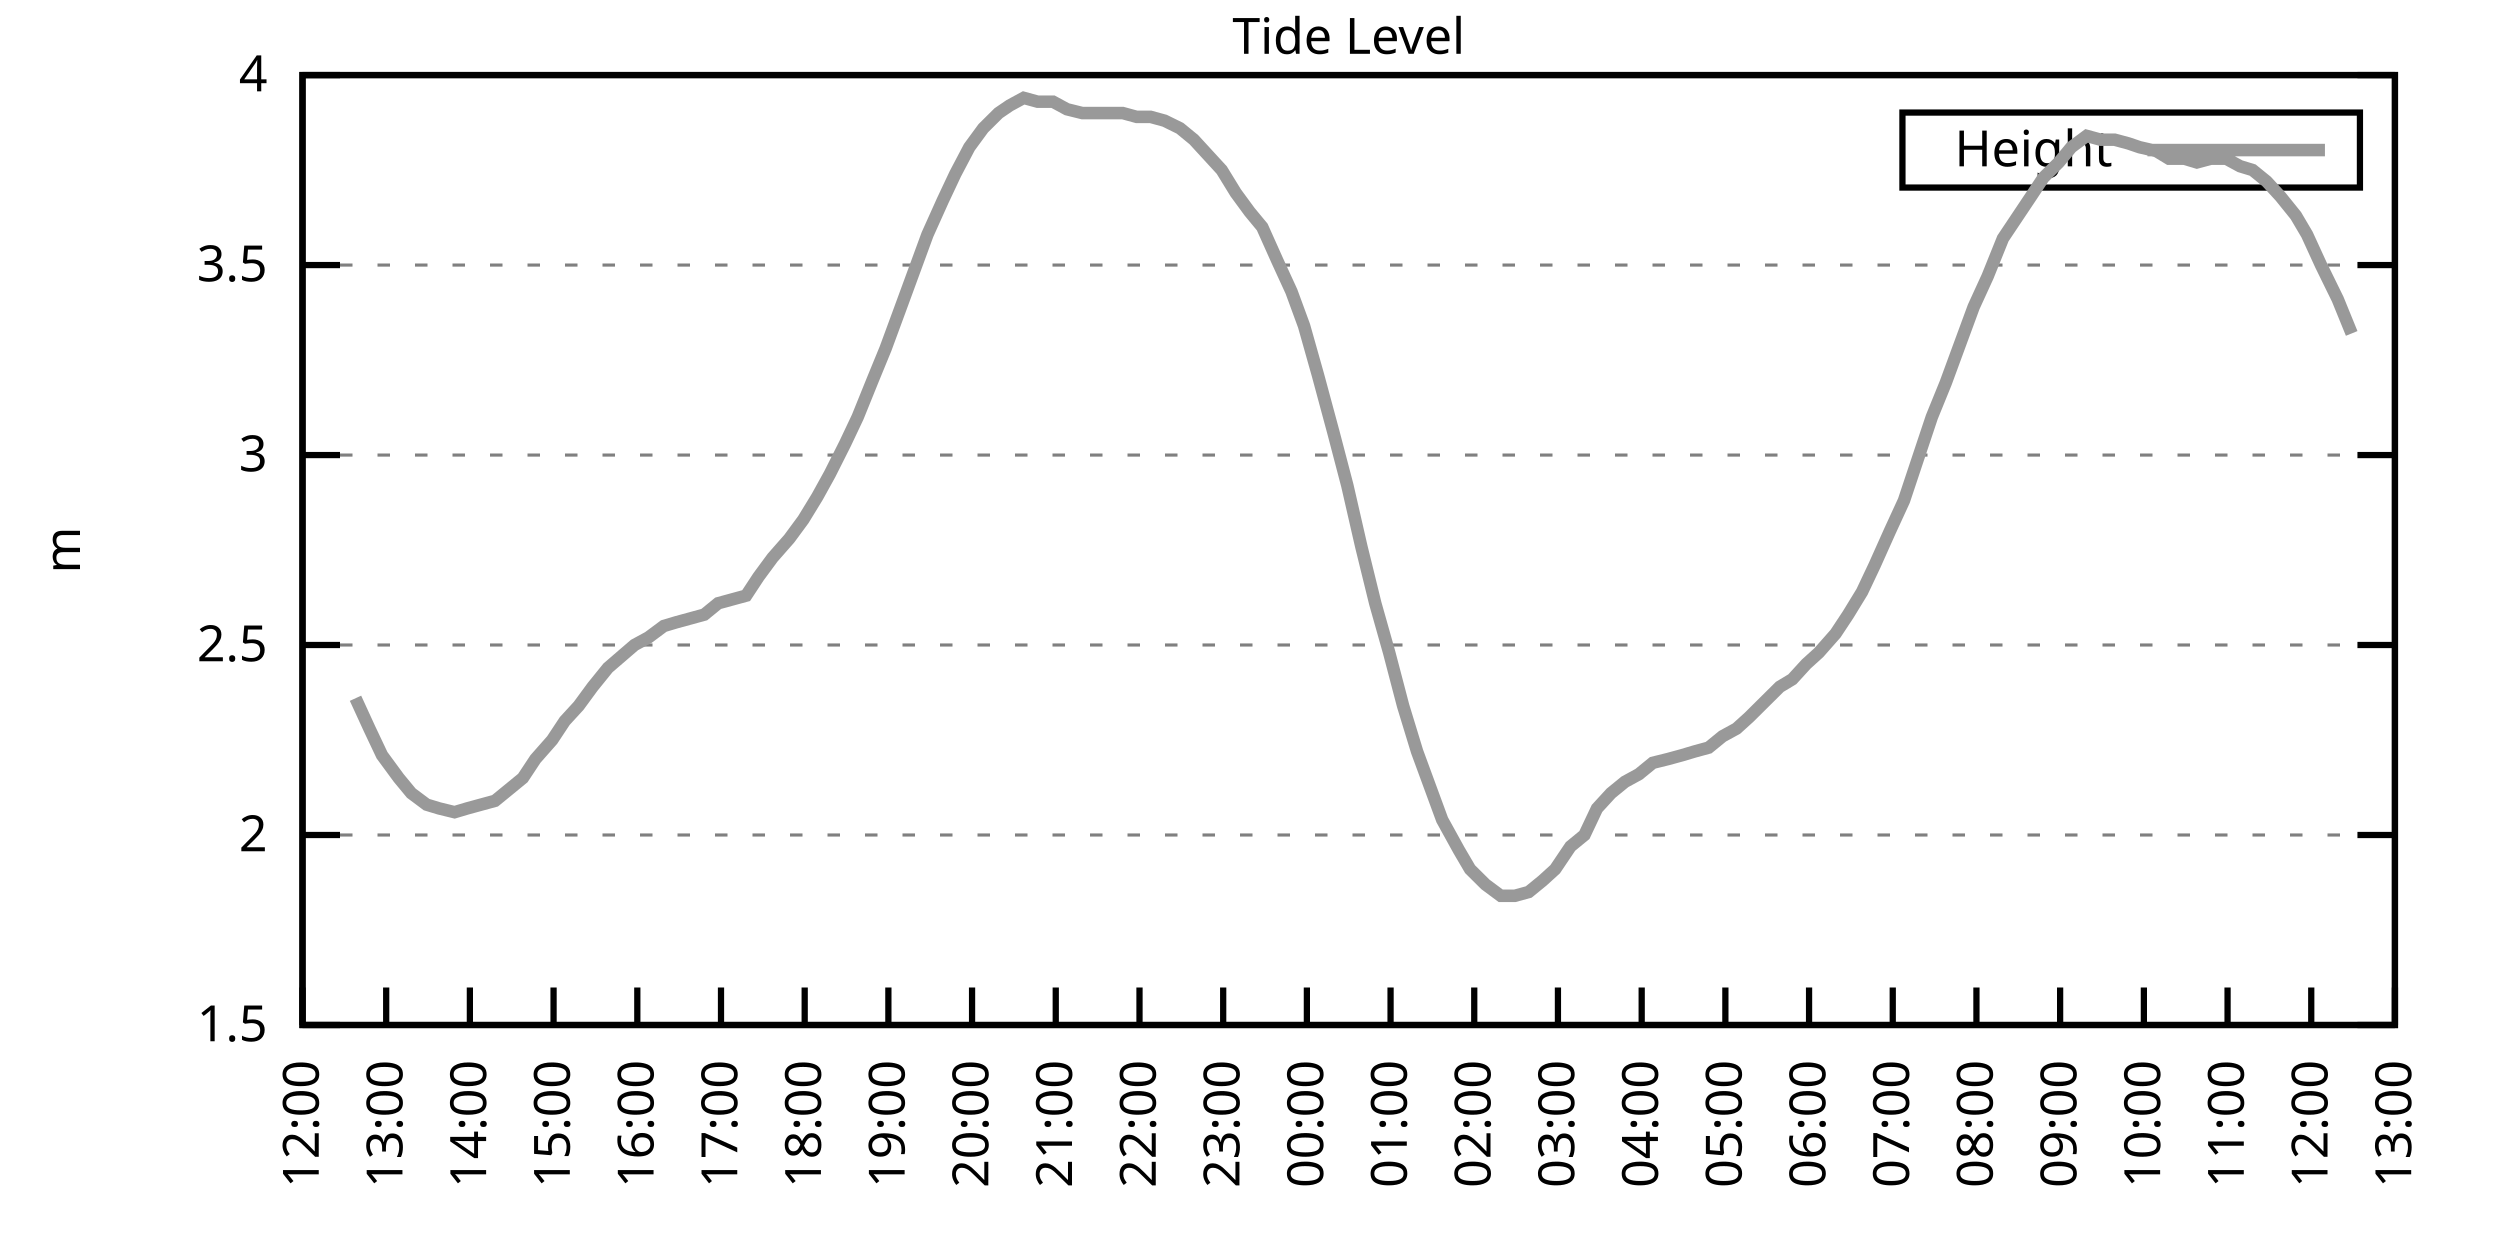
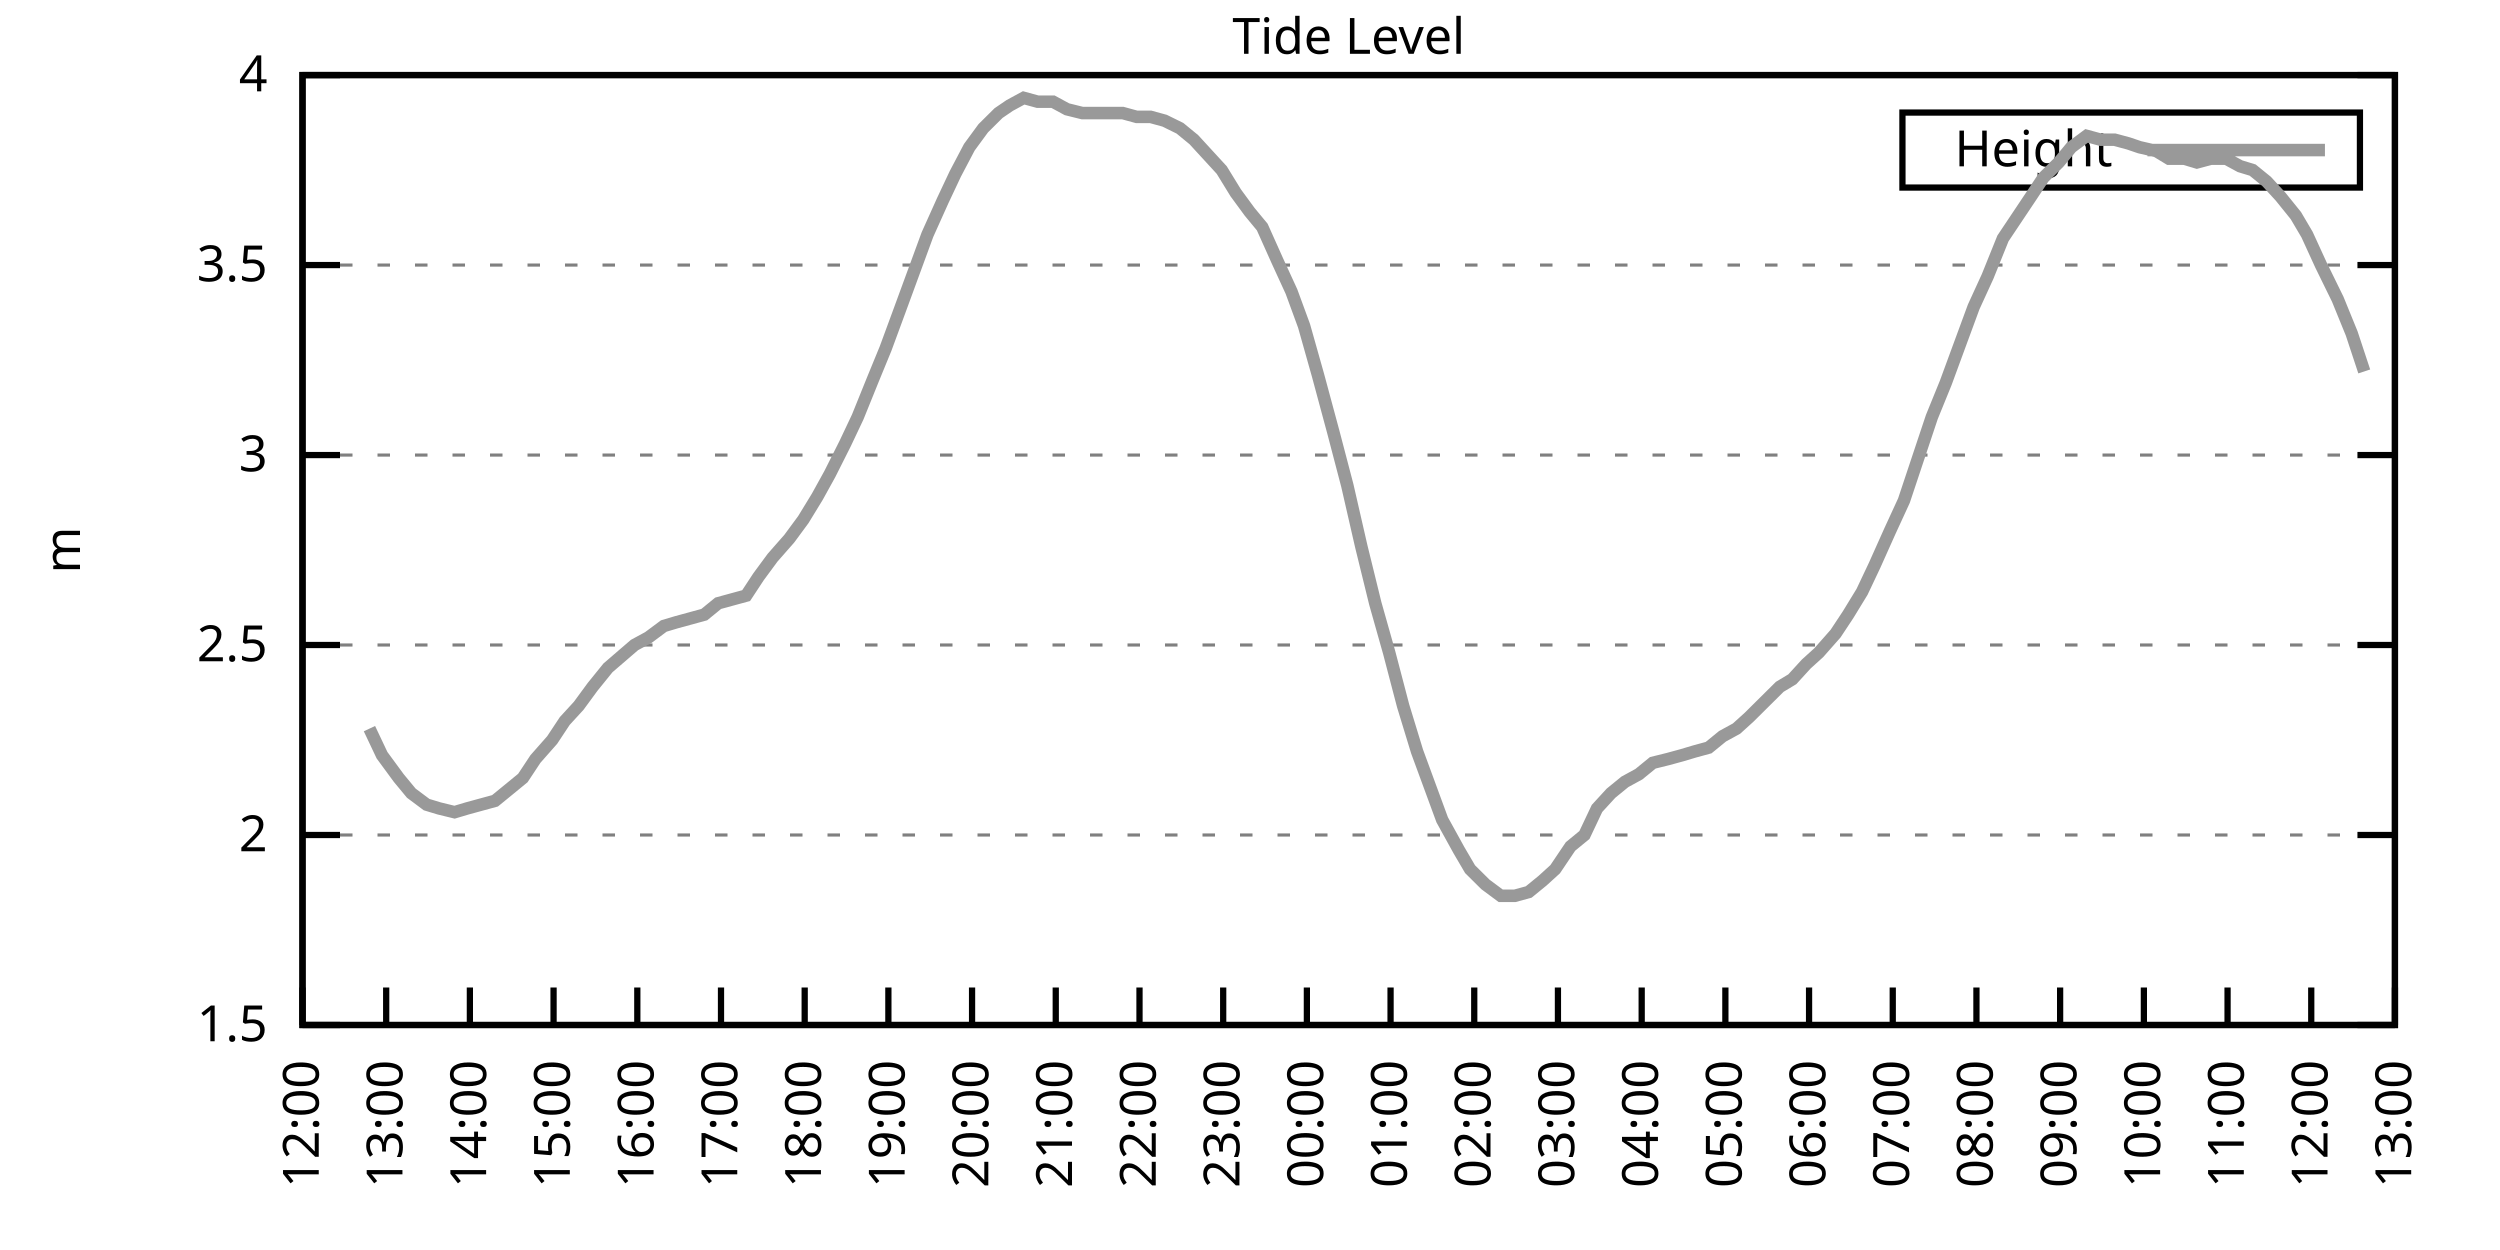
<svg xmlns="http://www.w3.org/2000/svg" xmlns:xlink="http://www.w3.org/1999/xlink" width="400" height="200" viewBox="0 0 400 200">
  <g id="gnuplot_canvas">
    <rect x="0" y="0" width="400" height="200" fill="none" />
    <defs>
      <circle id="gpDot" r="0.5" stroke-width="0.5" stroke="currentColor" />
      <path id="gpPt0" stroke-width="0.333" stroke="currentColor" d="M-1,0 h2 M0,-1 v2" />
      <path id="gpPt1" stroke-width="0.333" stroke="currentColor" d="M-1,-1 L1,1 M1,-1 L-1,1" />
      <path id="gpPt2" stroke-width="0.333" stroke="currentColor" d="M-1,0 L1,0 M0,-1 L0,1 M-1,-1 L1,1 M-1,1 L1,-1" />
      <rect id="gpPt3" stroke-width="0.333" stroke="currentColor" x="-1" y="-1" width="2" height="2" />
      <rect id="gpPt4" stroke-width="0.333" stroke="currentColor" fill="currentColor" x="-1" y="-1" width="2" height="2" />
      <circle id="gpPt5" stroke-width="0.333" stroke="currentColor" cx="0" cy="0" r="1" />
      <use xlink:href="#gpPt5" id="gpPt6" fill="currentColor" stroke="none" />
      <path id="gpPt7" stroke-width="0.333" stroke="currentColor" d="M0,-1.33 L-1.33,0.67 L1.33,0.67 z" />
      <use xlink:href="#gpPt7" id="gpPt8" fill="currentColor" stroke="none" />
      <use xlink:href="#gpPt7" id="gpPt9" stroke="currentColor" transform="rotate(180)" />
      <use xlink:href="#gpPt9" id="gpPt10" fill="currentColor" stroke="none" />
      <use xlink:href="#gpPt3" id="gpPt11" stroke="currentColor" transform="rotate(45)" />
      <use xlink:href="#gpPt11" id="gpPt12" fill="currentColor" stroke="none" />
      <path id="gpPt13" stroke-width="0.333" stroke="currentColor" d="M0,1.330 L1.265,0.411 L0.782,-1.067 L-0.782,-1.076 L-1.265,0.411 z" />
      <use xlink:href="#gpPt13" id="gpPt14" fill="currentColor" stroke="none" />
      <filter id="textbox" filterUnits="objectBoundingBox" x="0" y="0" height="1" width="1">
        <feFlood flood-color="white" flood-opacity="1" result="bgnd" />
        <feComposite in="SourceGraphic" in2="bgnd" operator="atop" />
      </filter>
      <filter id="greybox" filterUnits="objectBoundingBox" x="0" y="0" height="1" width="1">
        <feFlood flood-color="lightgrey" flood-opacity="1" result="grey" />
        <feComposite in="SourceGraphic" in2="grey" operator="atop" />
      </filter>
    </defs>
    <g fill="none" color="white" stroke="currentColor" stroke-width="1.00" stroke-linecap="butt" stroke-linejoin="miter">
</g>
    <g fill="none" color="black" stroke="currentColor" stroke-width="1.00" stroke-linecap="butt" stroke-linejoin="miter">
      <g stroke="none" shape-rendering="crispEdges">
        <polygon fill="rgb(255, 255, 255)" points="48.40,164.00 383.18,164.00 383.18,12.02 48.40,12.02 " />
      </g>
    </g>
    <g fill="none" color="black" stroke="currentColor" stroke-width="1.00" stroke-linecap="butt" stroke-linejoin="miter">
</g>
    <g fill="none" color="black" stroke="black" stroke-width="0.50" stroke-linecap="butt" stroke-linejoin="miter">
</g>
    <g fill="none" color="gray" stroke="currentColor" stroke-width="0.50" stroke-linecap="butt" stroke-linejoin="miter">
      <path stroke="gray" stroke-dasharray="2,4" class="gridline" d="M48.40,164.00 L383.19,164.00  " />
    </g>
    <g fill="none" color="gray" stroke="gray" stroke-width="1.00" stroke-linecap="butt" stroke-linejoin="miter">
</g>
    <g fill="none" color="black" stroke="currentColor" stroke-width="1.00" stroke-linecap="butt" stroke-linejoin="miter">
      <path stroke="black" d="M48.40,164.00 L54.40,164.00 M383.19,164.00 L377.19,164.00  " />
      <g transform="translate(42.80,166.60)" stroke="none" fill="black" font-family="Sans" font-size="8.00" text-anchor="end">
        <text>
          <tspan font-family="Sans"> 1.5</tspan>
        </text>
      </g>
    </g>
    <g fill="none" color="black" stroke="currentColor" stroke-width="1.00" stroke-linecap="butt" stroke-linejoin="miter">
</g>
    <g fill="none" color="black" stroke="black" stroke-width="0.50" stroke-linecap="butt" stroke-linejoin="miter">
</g>
    <g fill="none" color="gray" stroke="currentColor" stroke-width="0.50" stroke-linecap="butt" stroke-linejoin="miter">
      <path stroke="gray" stroke-dasharray="2,4" class="gridline" d="M48.40,133.60 L383.19,133.60  " />
    </g>
    <g fill="none" color="gray" stroke="gray" stroke-width="1.00" stroke-linecap="butt" stroke-linejoin="miter">
</g>
    <g fill="none" color="black" stroke="currentColor" stroke-width="1.00" stroke-linecap="butt" stroke-linejoin="miter">
      <path stroke="black" d="M48.40,133.60 L54.40,133.60 M383.19,133.60 L377.19,133.60  " />
      <g transform="translate(42.80,136.20)" stroke="none" fill="black" font-family="Sans" font-size="8.00" text-anchor="end">
        <text>
          <tspan font-family="Sans"> 2</tspan>
        </text>
      </g>
    </g>
    <g fill="none" color="black" stroke="currentColor" stroke-width="1.00" stroke-linecap="butt" stroke-linejoin="miter">
</g>
    <g fill="none" color="black" stroke="black" stroke-width="0.50" stroke-linecap="butt" stroke-linejoin="miter">
</g>
    <g fill="none" color="gray" stroke="currentColor" stroke-width="0.50" stroke-linecap="butt" stroke-linejoin="miter">
      <path stroke="gray" stroke-dasharray="2,4" class="gridline" d="M48.40,103.20 L383.19,103.20  " />
    </g>
    <g fill="none" color="gray" stroke="gray" stroke-width="1.00" stroke-linecap="butt" stroke-linejoin="miter">
</g>
    <g fill="none" color="black" stroke="currentColor" stroke-width="1.00" stroke-linecap="butt" stroke-linejoin="miter">
      <path stroke="black" d="M48.40,103.20 L54.40,103.20 M383.19,103.20 L377.19,103.20  " />
      <g transform="translate(42.80,105.80)" stroke="none" fill="black" font-family="Sans" font-size="8.00" text-anchor="end">
        <text>
          <tspan font-family="Sans"> 2.5</tspan>
        </text>
      </g>
    </g>
    <g fill="none" color="black" stroke="currentColor" stroke-width="1.00" stroke-linecap="butt" stroke-linejoin="miter">
</g>
    <g fill="none" color="black" stroke="black" stroke-width="0.50" stroke-linecap="butt" stroke-linejoin="miter">
</g>
    <g fill="none" color="gray" stroke="currentColor" stroke-width="0.50" stroke-linecap="butt" stroke-linejoin="miter">
      <path stroke="gray" stroke-dasharray="2,4" class="gridline" d="M48.40,72.81 L383.19,72.81  " />
    </g>
    <g fill="none" color="gray" stroke="gray" stroke-width="1.00" stroke-linecap="butt" stroke-linejoin="miter">
</g>
    <g fill="none" color="black" stroke="currentColor" stroke-width="1.00" stroke-linecap="butt" stroke-linejoin="miter">
      <path stroke="black" d="M48.40,72.81 L54.40,72.81 M383.19,72.81 L377.19,72.81  " />
      <g transform="translate(42.80,75.41)" stroke="none" fill="black" font-family="Sans" font-size="8.00" text-anchor="end">
        <text>
          <tspan font-family="Sans"> 3</tspan>
        </text>
      </g>
    </g>
    <g fill="none" color="black" stroke="currentColor" stroke-width="1.00" stroke-linecap="butt" stroke-linejoin="miter">
</g>
    <g fill="none" color="black" stroke="black" stroke-width="0.50" stroke-linecap="butt" stroke-linejoin="miter">
</g>
    <g fill="none" color="gray" stroke="currentColor" stroke-width="0.50" stroke-linecap="butt" stroke-linejoin="miter">
      <path stroke="gray" stroke-dasharray="2,4" class="gridline" d="M48.40,42.41 L383.19,42.41  " />
    </g>
    <g fill="none" color="gray" stroke="gray" stroke-width="1.00" stroke-linecap="butt" stroke-linejoin="miter">
</g>
    <g fill="none" color="black" stroke="currentColor" stroke-width="1.00" stroke-linecap="butt" stroke-linejoin="miter">
      <path stroke="black" d="M48.40,42.41 L54.40,42.41 M383.19,42.41 L377.19,42.41  " />
      <g transform="translate(42.80,45.01)" stroke="none" fill="black" font-family="Sans" font-size="8.00" text-anchor="end">
        <text>
          <tspan font-family="Sans"> 3.5</tspan>
        </text>
      </g>
    </g>
    <g fill="none" color="black" stroke="currentColor" stroke-width="1.00" stroke-linecap="butt" stroke-linejoin="miter">
</g>
    <g fill="none" color="black" stroke="black" stroke-width="0.50" stroke-linecap="butt" stroke-linejoin="miter">
</g>
    <g fill="none" color="gray" stroke="currentColor" stroke-width="0.50" stroke-linecap="butt" stroke-linejoin="miter">
      <path stroke="gray" stroke-dasharray="2,4" class="gridline" d="M48.40,12.01 L383.19,12.01  " />
    </g>
    <g fill="none" color="gray" stroke="gray" stroke-width="1.00" stroke-linecap="butt" stroke-linejoin="miter">
</g>
    <g fill="none" color="black" stroke="currentColor" stroke-width="1.00" stroke-linecap="butt" stroke-linejoin="miter">
      <path stroke="black" d="M48.40,12.01 L54.40,12.01 M383.19,12.01 L377.19,12.01  " />
      <g transform="translate(42.80,14.61)" stroke="none" fill="black" font-family="Sans" font-size="8.00" text-anchor="end">
        <text>
          <tspan font-family="Sans"> 4</tspan>
        </text>
      </g>
    </g>
    <g fill="none" color="black" stroke="currentColor" stroke-width="1.00" stroke-linecap="butt" stroke-linejoin="miter">
      <path stroke="black" d="M48.40,164.00 L48.40,158.00  " />
      <g transform="translate(51.00,169.60) rotate(270.00)" stroke="none" fill="black" font-family="Sans" font-size="8.00" text-anchor="end">
        <text>
          <tspan font-family="Sans">12:00</tspan>
        </text>
      </g>
    </g>
    <g fill="none" color="black" stroke="currentColor" stroke-width="1.00" stroke-linecap="butt" stroke-linejoin="miter">
      <path stroke="black" d="M61.79,164.00 L61.79,158.00  " />
      <g transform="translate(64.39,169.60) rotate(270.00)" stroke="none" fill="black" font-family="Sans" font-size="8.00" text-anchor="end">
        <text>
          <tspan font-family="Sans">13:00</tspan>
        </text>
      </g>
    </g>
    <g fill="none" color="black" stroke="currentColor" stroke-width="1.00" stroke-linecap="butt" stroke-linejoin="miter">
      <path stroke="black" d="M75.18,164.00 L75.18,158.00  " />
      <g transform="translate(77.78,169.60) rotate(270.00)" stroke="none" fill="black" font-family="Sans" font-size="8.00" text-anchor="end">
        <text>
          <tspan font-family="Sans">14:00</tspan>
        </text>
      </g>
    </g>
    <g fill="none" color="black" stroke="currentColor" stroke-width="1.00" stroke-linecap="butt" stroke-linejoin="miter">
      <path stroke="black" d="M88.57,164.00 L88.57,158.00  " />
      <g transform="translate(91.17,169.60) rotate(270.00)" stroke="none" fill="black" font-family="Sans" font-size="8.00" text-anchor="end">
        <text>
          <tspan font-family="Sans">15:00</tspan>
        </text>
      </g>
    </g>
    <g fill="none" color="black" stroke="currentColor" stroke-width="1.00" stroke-linecap="butt" stroke-linejoin="miter">
      <path stroke="black" d="M101.97,164.00 L101.97,158.00  " />
      <g transform="translate(104.57,169.60) rotate(270.00)" stroke="none" fill="black" font-family="Sans" font-size="8.00" text-anchor="end">
        <text>
          <tspan font-family="Sans">16:00</tspan>
        </text>
      </g>
    </g>
    <g fill="none" color="black" stroke="currentColor" stroke-width="1.00" stroke-linecap="butt" stroke-linejoin="miter">
      <path stroke="black" d="M115.36,164.00 L115.36,158.00  " />
      <g transform="translate(117.96,169.60) rotate(270.00)" stroke="none" fill="black" font-family="Sans" font-size="8.00" text-anchor="end">
        <text>
          <tspan font-family="Sans">17:00</tspan>
        </text>
      </g>
    </g>
    <g fill="none" color="black" stroke="currentColor" stroke-width="1.00" stroke-linecap="butt" stroke-linejoin="miter">
      <path stroke="black" d="M128.75,164.00 L128.75,158.00  " />
      <g transform="translate(131.35,169.60) rotate(270.00)" stroke="none" fill="black" font-family="Sans" font-size="8.00" text-anchor="end">
        <text>
          <tspan font-family="Sans">18:00</tspan>
        </text>
      </g>
    </g>
    <g fill="none" color="black" stroke="currentColor" stroke-width="1.00" stroke-linecap="butt" stroke-linejoin="miter">
      <path stroke="black" d="M142.14,164.00 L142.14,158.00  " />
      <g transform="translate(144.74,169.60) rotate(270.00)" stroke="none" fill="black" font-family="Sans" font-size="8.00" text-anchor="end">
        <text>
          <tspan font-family="Sans">19:00</tspan>
        </text>
      </g>
    </g>
    <g fill="none" color="black" stroke="currentColor" stroke-width="1.00" stroke-linecap="butt" stroke-linejoin="miter">
      <path stroke="black" d="M155.53,164.00 L155.53,158.00  " />
      <g transform="translate(158.13,169.60) rotate(270.00)" stroke="none" fill="black" font-family="Sans" font-size="8.00" text-anchor="end">
        <text>
          <tspan font-family="Sans">20:00</tspan>
        </text>
      </g>
    </g>
    <g fill="none" color="black" stroke="currentColor" stroke-width="1.00" stroke-linecap="butt" stroke-linejoin="miter">
      <path stroke="black" d="M168.92,164.00 L168.92,158.00  " />
      <g transform="translate(171.52,169.60) rotate(270.00)" stroke="none" fill="black" font-family="Sans" font-size="8.00" text-anchor="end">
        <text>
          <tspan font-family="Sans">21:00</tspan>
        </text>
      </g>
    </g>
    <g fill="none" color="black" stroke="currentColor" stroke-width="1.00" stroke-linecap="butt" stroke-linejoin="miter">
      <path stroke="black" d="M182.32,164.00 L182.32,158.00  " />
      <g transform="translate(184.92,169.60) rotate(270.00)" stroke="none" fill="black" font-family="Sans" font-size="8.00" text-anchor="end">
        <text>
          <tspan font-family="Sans">22:00</tspan>
        </text>
      </g>
    </g>
    <g fill="none" color="black" stroke="currentColor" stroke-width="1.00" stroke-linecap="butt" stroke-linejoin="miter">
      <path stroke="black" d="M195.71,164.00 L195.71,158.00  " />
      <g transform="translate(198.31,169.60) rotate(270.00)" stroke="none" fill="black" font-family="Sans" font-size="8.00" text-anchor="end">
        <text>
          <tspan font-family="Sans">23:00</tspan>
        </text>
      </g>
    </g>
    <g fill="none" color="black" stroke="currentColor" stroke-width="1.00" stroke-linecap="butt" stroke-linejoin="miter">
      <path stroke="black" d="M209.10,164.00 L209.10,158.00  " />
      <g transform="translate(211.70,169.60) rotate(270.00)" stroke="none" fill="black" font-family="Sans" font-size="8.00" text-anchor="end">
        <text>
          <tspan font-family="Sans">00:00</tspan>
        </text>
      </g>
    </g>
    <g fill="none" color="black" stroke="currentColor" stroke-width="1.00" stroke-linecap="butt" stroke-linejoin="miter">
      <path stroke="black" d="M222.49,164.00 L222.49,158.00  " />
      <g transform="translate(225.09,169.60) rotate(270.00)" stroke="none" fill="black" font-family="Sans" font-size="8.00" text-anchor="end">
        <text>
          <tspan font-family="Sans">01:00</tspan>
        </text>
      </g>
    </g>
    <g fill="none" color="black" stroke="currentColor" stroke-width="1.00" stroke-linecap="butt" stroke-linejoin="miter">
      <path stroke="black" d="M235.88,164.00 L235.88,158.00  " />
      <g transform="translate(238.48,169.60) rotate(270.00)" stroke="none" fill="black" font-family="Sans" font-size="8.00" text-anchor="end">
        <text>
          <tspan font-family="Sans">02:00</tspan>
        </text>
      </g>
    </g>
    <g fill="none" color="black" stroke="currentColor" stroke-width="1.00" stroke-linecap="butt" stroke-linejoin="miter">
      <path stroke="black" d="M249.27,164.00 L249.27,158.00  " />
      <g transform="translate(251.87,169.60) rotate(270.00)" stroke="none" fill="black" font-family="Sans" font-size="8.00" text-anchor="end">
        <text>
          <tspan font-family="Sans">03:00</tspan>
        </text>
      </g>
    </g>
    <g fill="none" color="black" stroke="currentColor" stroke-width="1.00" stroke-linecap="butt" stroke-linejoin="miter">
      <path stroke="black" d="M262.67,164.00 L262.67,158.00  " />
      <g transform="translate(265.27,169.60) rotate(270.00)" stroke="none" fill="black" font-family="Sans" font-size="8.00" text-anchor="end">
        <text>
          <tspan font-family="Sans">04:00</tspan>
        </text>
      </g>
    </g>
    <g fill="none" color="black" stroke="currentColor" stroke-width="1.00" stroke-linecap="butt" stroke-linejoin="miter">
      <path stroke="black" d="M276.06,164.00 L276.06,158.00  " />
      <g transform="translate(278.66,169.60) rotate(270.00)" stroke="none" fill="black" font-family="Sans" font-size="8.00" text-anchor="end">
        <text>
          <tspan font-family="Sans">05:00</tspan>
        </text>
      </g>
    </g>
    <g fill="none" color="black" stroke="currentColor" stroke-width="1.00" stroke-linecap="butt" stroke-linejoin="miter">
      <path stroke="black" d="M289.45,164.00 L289.45,158.00  " />
      <g transform="translate(292.05,169.60) rotate(270.00)" stroke="none" fill="black" font-family="Sans" font-size="8.00" text-anchor="end">
        <text>
          <tspan font-family="Sans">06:00</tspan>
        </text>
      </g>
    </g>
    <g fill="none" color="black" stroke="currentColor" stroke-width="1.00" stroke-linecap="butt" stroke-linejoin="miter">
      <path stroke="black" d="M302.84,164.00 L302.84,158.00  " />
      <g transform="translate(305.44,169.60) rotate(270.00)" stroke="none" fill="black" font-family="Sans" font-size="8.00" text-anchor="end">
        <text>
          <tspan font-family="Sans">07:00</tspan>
        </text>
      </g>
    </g>
    <g fill="none" color="black" stroke="currentColor" stroke-width="1.00" stroke-linecap="butt" stroke-linejoin="miter">
      <path stroke="black" d="M316.23,164.00 L316.23,158.00  " />
      <g transform="translate(318.83,169.60) rotate(270.00)" stroke="none" fill="black" font-family="Sans" font-size="8.00" text-anchor="end">
        <text>
          <tspan font-family="Sans">08:00</tspan>
        </text>
      </g>
    </g>
    <g fill="none" color="black" stroke="currentColor" stroke-width="1.00" stroke-linecap="butt" stroke-linejoin="miter">
      <path stroke="black" d="M329.62,164.00 L329.62,158.00  " />
      <g transform="translate(332.22,169.60) rotate(270.00)" stroke="none" fill="black" font-family="Sans" font-size="8.00" text-anchor="end">
        <text>
          <tspan font-family="Sans">09:00</tspan>
        </text>
      </g>
    </g>
    <g fill="none" color="black" stroke="currentColor" stroke-width="1.00" stroke-linecap="butt" stroke-linejoin="miter">
      <path stroke="black" d="M343.02,164.00 L343.02,158.00  " />
      <g transform="translate(345.62,169.60) rotate(270.00)" stroke="none" fill="black" font-family="Sans" font-size="8.00" text-anchor="end">
        <text>
          <tspan font-family="Sans">10:00</tspan>
        </text>
      </g>
    </g>
    <g fill="none" color="black" stroke="currentColor" stroke-width="1.00" stroke-linecap="butt" stroke-linejoin="miter">
      <path stroke="black" d="M356.41,164.00 L356.41,158.00  " />
      <g transform="translate(359.01,169.60) rotate(270.00)" stroke="none" fill="black" font-family="Sans" font-size="8.00" text-anchor="end">
        <text>
          <tspan font-family="Sans">11:00</tspan>
        </text>
      </g>
    </g>
    <g fill="none" color="black" stroke="currentColor" stroke-width="1.00" stroke-linecap="butt" stroke-linejoin="miter">
      <path stroke="black" d="M369.80,164.00 L369.80,158.00  " />
      <g transform="translate(372.40,169.60) rotate(270.00)" stroke="none" fill="black" font-family="Sans" font-size="8.00" text-anchor="end">
        <text>
          <tspan font-family="Sans">12:00</tspan>
        </text>
      </g>
    </g>
    <g fill="none" color="black" stroke="currentColor" stroke-width="1.00" stroke-linecap="butt" stroke-linejoin="miter">
      <path stroke="black" d="M383.19,164.00 L383.19,158.00  " />
      <g transform="translate(385.79,169.60) rotate(270.00)" stroke="none" fill="black" font-family="Sans" font-size="8.00" text-anchor="end">
        <text>
          <tspan font-family="Sans">13:00</tspan>
        </text>
      </g>
    </g>
    <g fill="none" color="black" stroke="currentColor" stroke-width="1.00" stroke-linecap="butt" stroke-linejoin="miter">
</g>
    <g fill="none" color="black" stroke="currentColor" stroke-width="1.00" stroke-linecap="butt" stroke-linejoin="miter">
      <path stroke="black" d="M48.40,12.01 L48.40,164.00 L383.19,164.00 L383.19,12.01 L48.40,12.01 Z  " />
    </g>
    <g fill="none" color="black" stroke="currentColor" stroke-width="1.00" stroke-linecap="butt" stroke-linejoin="miter">
</g>
    <g fill="none" color="black" stroke="currentColor" stroke-width="1.00" stroke-linecap="butt" stroke-linejoin="miter">
      <path stroke="black" d="M304.39,30.01 L304.39,18.01 L377.59,18.01 L377.59,30.01 L304.39,30.01 Z  " />
    </g>
    <g id="Tide_level_plot_1">
      <g fill="none" color="white" stroke="black" stroke-width="2.00" stroke-linecap="butt" stroke-linejoin="miter">
</g>
      <g fill="none" color="black" stroke="currentColor" stroke-width="2.00" stroke-linecap="butt" stroke-linejoin="miter">
        <g transform="translate(337.99,26.61)" stroke="none" fill="black" font-family="Sans" font-size="8.00" text-anchor="end">
          <text>
            <tspan font-family="Sans">Height</tspan>
          </text>
        </g>
      </g>
      <g fill="none" color="black" stroke="currentColor" stroke-width="2.00" stroke-linecap="butt" stroke-linejoin="miter">
-         <path stroke="rgb(153, 153, 153)" d="M343.59,24.01 L371.99,24.01 M56.88,111.72 L59.11,116.58 L61.12,120.83 L63.80,124.48 L65.81,126.91 L68.26,128.74   L70.27,129.35 L72.73,129.95 L74.74,129.35 L76.97,128.74 L79.20,128.13 L81.43,126.31 L83.66,124.48 L85.67,121.44   L88.35,118.40 L90.36,115.36 L92.59,112.93 L94.82,109.89 L97.28,106.85 L101.52,103.20 L103.75,101.99 L106.21,100.16   L108.22,99.56 L110.45,98.95 L112.68,98.34 L114.91,96.52 L117.14,95.91 L119.38,95.30 L121.38,92.26 L123.62,89.22   L126.29,86.18 L128.53,83.14 L130.76,79.49 L132.77,75.85 L135.22,70.98 L137.23,66.73 L139.69,60.65 L141.69,55.78   L143.93,49.70 L146.16,43.62 L148.39,37.54 L150.85,32.07 L152.85,27.82 L155.09,23.56 L157.32,20.52 L159.77,18.09   L161.56,16.87 L163.79,15.66 L166.02,16.27 L168.48,16.27 L170.71,17.48 L173.17,18.09 L175.17,18.09 L177.41,18.09   L179.64,18.09 L181.87,18.70 L184.10,18.70 L186.33,19.31 L188.79,20.52 L191.02,22.35 L193.25,24.78 L195.48,27.21   L197.72,30.86 L199.95,33.90 L201.96,36.33 L204.41,41.80 L206.64,46.66 L208.65,52.14 L210.88,60.04 L213.34,69.16   L215.57,77.67 L217.80,87.40 L220.04,96.52 L222.27,104.42 L224.50,112.93 L226.73,120.23 L228.74,125.70 L230.75,131.17   L233.43,136.03 L235.21,139.07 L237.67,141.51 L240.12,143.33 L242.36,143.33 L244.59,142.72 L246.82,140.90 L248.83,139.07   L251.28,135.43 L253.51,133.60 L255.52,129.35 L257.76,126.91 L259.99,125.09 L262.22,123.87 L264.45,122.05 L266.91,121.44   L269.14,120.83 L271.15,120.23 L273.38,119.62 L275.61,117.80 L277.84,116.58 L279.85,114.76 L282.31,112.32 L284.76,109.89   L286.77,108.68 L289.00,106.24 L291.01,104.42 L293.69,101.38 L295.70,98.34 L297.93,94.69 L299.94,90.44 L302.39,84.97   L304.63,80.10 L306.86,73.41 L309.09,66.73 L311.32,61.25 L313.33,55.78 L315.79,49.10 L318.02,44.23 L320.47,38.15   L324.94,31.46 L326.95,28.42 L329.40,25.99 L331.41,23.56 L333.86,21.74 L336.10,22.35 L338.33,22.35 L340.56,22.95   L342.35,23.56 L345.02,24.17 L347.03,25.39 L349.49,25.39 L351.50,25.99 L353.73,25.39 L356.18,25.39 L358.42,26.60   L360.42,27.21 L362.66,29.03 L364.89,31.46 L367.34,34.50 L369.13,37.54 L371.36,42.41 L374.04,47.88 L376.27,53.35    " />
+         <path stroke="rgb(153, 153, 153)" d="M343.59,24.01 L371.99,24.01 M59.11,116.58 L61.12,120.83 L63.80,124.48 L65.81,126.91 L68.26,128.74 L70.27,129.35   L72.73,129.95 L74.74,129.35 L76.97,128.74 L79.20,128.13 L81.43,126.31 L83.66,124.48 L85.67,121.44 L88.35,118.40   L90.36,115.36 L92.59,112.93 L94.82,109.89 L97.28,106.85 L101.52,103.20 L103.75,101.99 L106.21,100.16 L108.22,99.56   L110.45,98.95 L112.68,98.34 L114.91,96.52 L117.14,95.91 L119.38,95.30 L121.38,92.26 L123.62,89.22 L126.29,86.18   L128.53,83.14 L130.76,79.49 L132.77,75.85 L135.22,70.98 L137.23,66.73 L139.69,60.65 L141.69,55.78 L143.93,49.70   L146.16,43.62 L148.39,37.54 L150.85,32.07 L152.85,27.82 L155.09,23.56 L157.32,20.52 L159.77,18.09 L161.56,16.87   L163.79,15.66 L166.02,16.27 L168.48,16.27 L170.71,17.48 L173.17,18.09 L175.17,18.09 L177.41,18.09 L179.64,18.09   L181.87,18.70 L184.10,18.70 L186.33,19.31 L188.79,20.52 L191.02,22.35 L193.25,24.78 L195.48,27.21 L197.72,30.86   L199.95,33.90 L201.96,36.33 L204.41,41.80 L206.64,46.66 L208.65,52.14 L210.88,60.04 L213.34,69.16 L215.57,77.67   L217.80,87.40 L220.04,96.52 L222.27,104.42 L224.50,112.93 L226.73,120.23 L228.74,125.70 L230.75,131.17 L233.43,136.03   L235.21,139.07 L237.67,141.51 L240.12,143.33 L242.36,143.33 L244.59,142.72 L246.82,140.90 L248.83,139.07 L251.28,135.43   L253.51,133.60 L255.52,129.35 L257.76,126.91 L259.99,125.09 L262.22,123.87 L264.45,122.05 L266.91,121.44 L269.14,120.83   L271.15,120.23 L273.38,119.62 L275.61,117.80 L277.84,116.58 L279.85,114.76 L282.31,112.32 L284.76,109.89 L286.77,108.68   L289.00,106.24 L291.01,104.42 L293.69,101.38 L295.70,98.34 L297.93,94.69 L299.94,90.44 L302.39,84.97 L304.63,80.10   L306.86,73.41 L309.09,66.73 L311.32,61.25 L313.33,55.78 L315.79,49.10 L318.02,44.23 L320.47,38.15 L324.94,31.46   L326.95,28.42 L329.40,25.99 L331.41,23.56 L333.86,21.74 L336.10,22.35 L338.33,22.35 L340.56,22.95 L342.35,23.56   L345.02,24.17 L347.03,25.39 L349.49,25.39 L351.50,25.99 L353.73,25.39 L356.18,25.39 L358.42,26.60 L360.42,27.21   L362.66,29.03 L364.89,31.46 L367.34,34.50 L369.13,37.54 L371.36,42.41 L374.04,47.88 L376.27,53.35 L378.28,59.43    " />
      </g>
    </g>
    <g fill="none" color="black" stroke="currentColor" stroke-width="2.00" stroke-linecap="butt" stroke-linejoin="miter">
</g>
    <g fill="none" color="black" stroke="black" stroke-width="1.00" stroke-linecap="butt" stroke-linejoin="miter">
</g>
    <g fill="none" color="black" stroke="currentColor" stroke-width="1.00" stroke-linecap="butt" stroke-linejoin="miter">
      <path stroke="black" d="M48.40,12.01 L48.40,164.00 L383.19,164.00 L383.19,12.01 L48.40,12.01 Z  " />
      <g transform="translate(12.80,88.01) rotate(270.00)" stroke="none" fill="black" font-family="Sans" font-size="8.00" text-anchor="middle">
        <text>
          <tspan font-family="Sans">m</tspan>
        </text>
      </g>
    </g>
    <g fill="none" color="black" stroke="currentColor" stroke-width="1.00" stroke-linecap="butt" stroke-linejoin="miter">
</g>
    <g fill="none" color="black" stroke="currentColor" stroke-width="1.00" stroke-linecap="butt" stroke-linejoin="miter">
      <g transform="translate(215.79,8.61)" stroke="none" fill="black" font-family="Sans" font-size="8.00" text-anchor="middle">
        <text>
          <tspan font-family="Sans">Tide Level</tspan>
        </text>
      </g>
    </g>
    <g fill="none" color="black" stroke="currentColor" stroke-width="1.00" stroke-linecap="butt" stroke-linejoin="miter">
</g>
  </g>
</svg>
